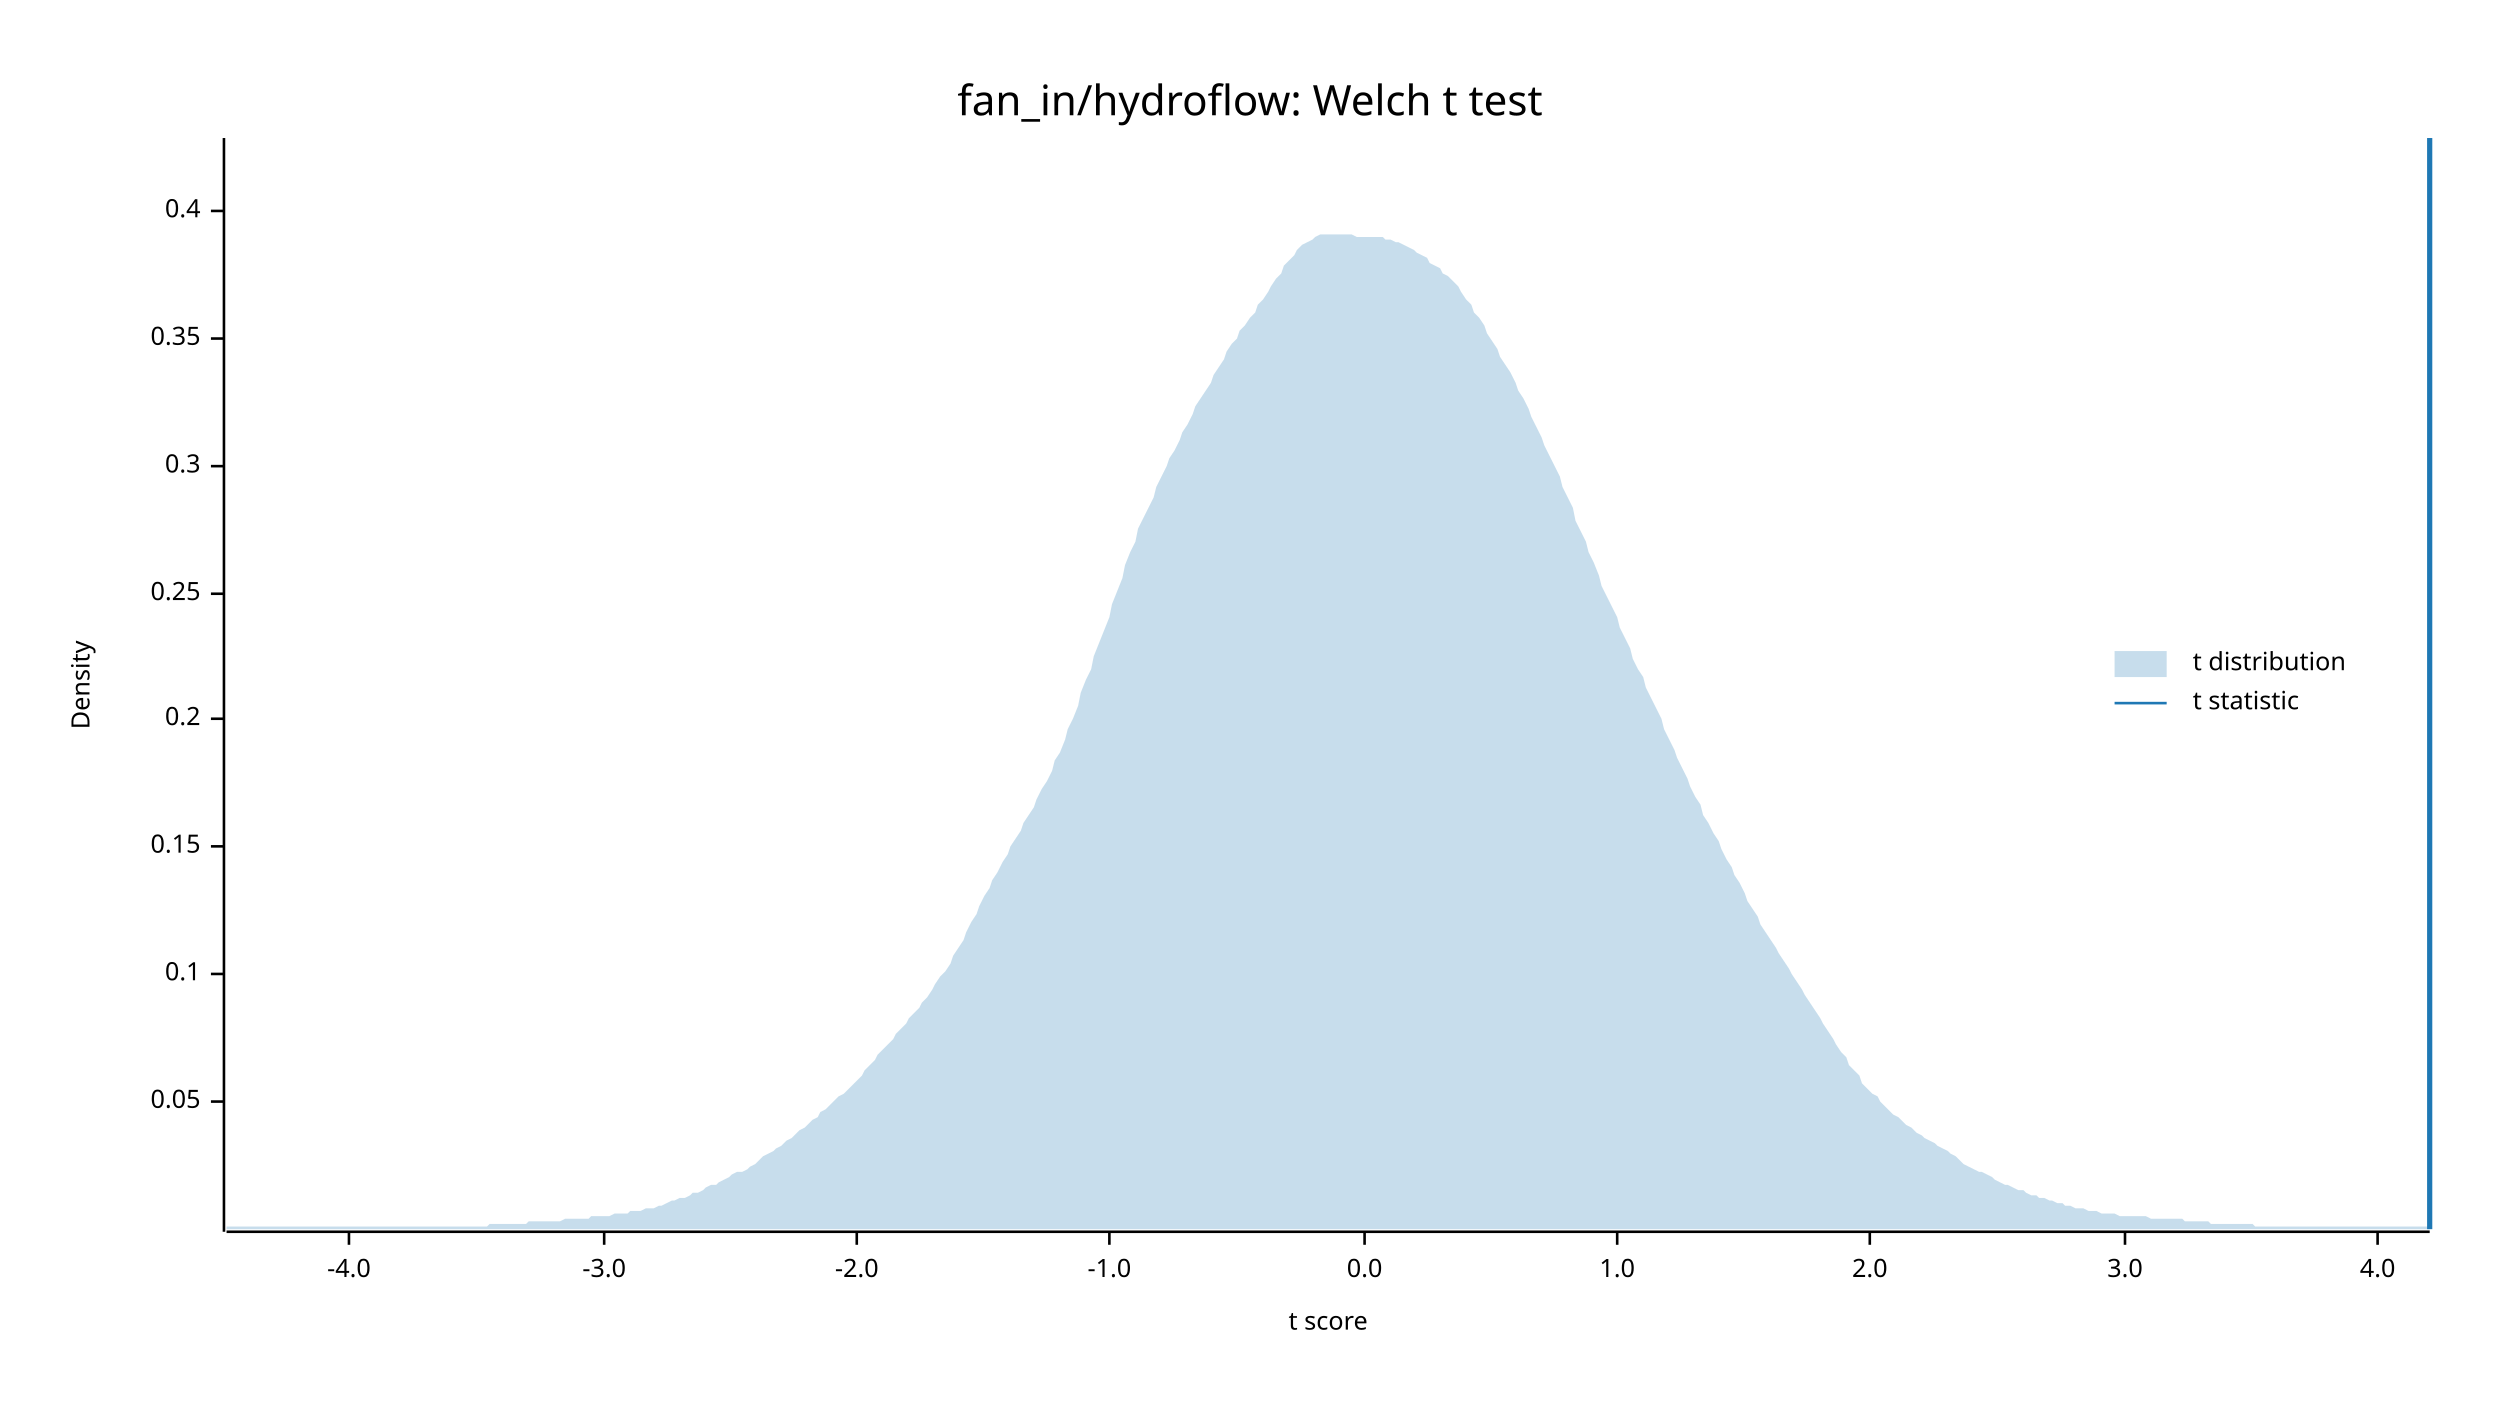
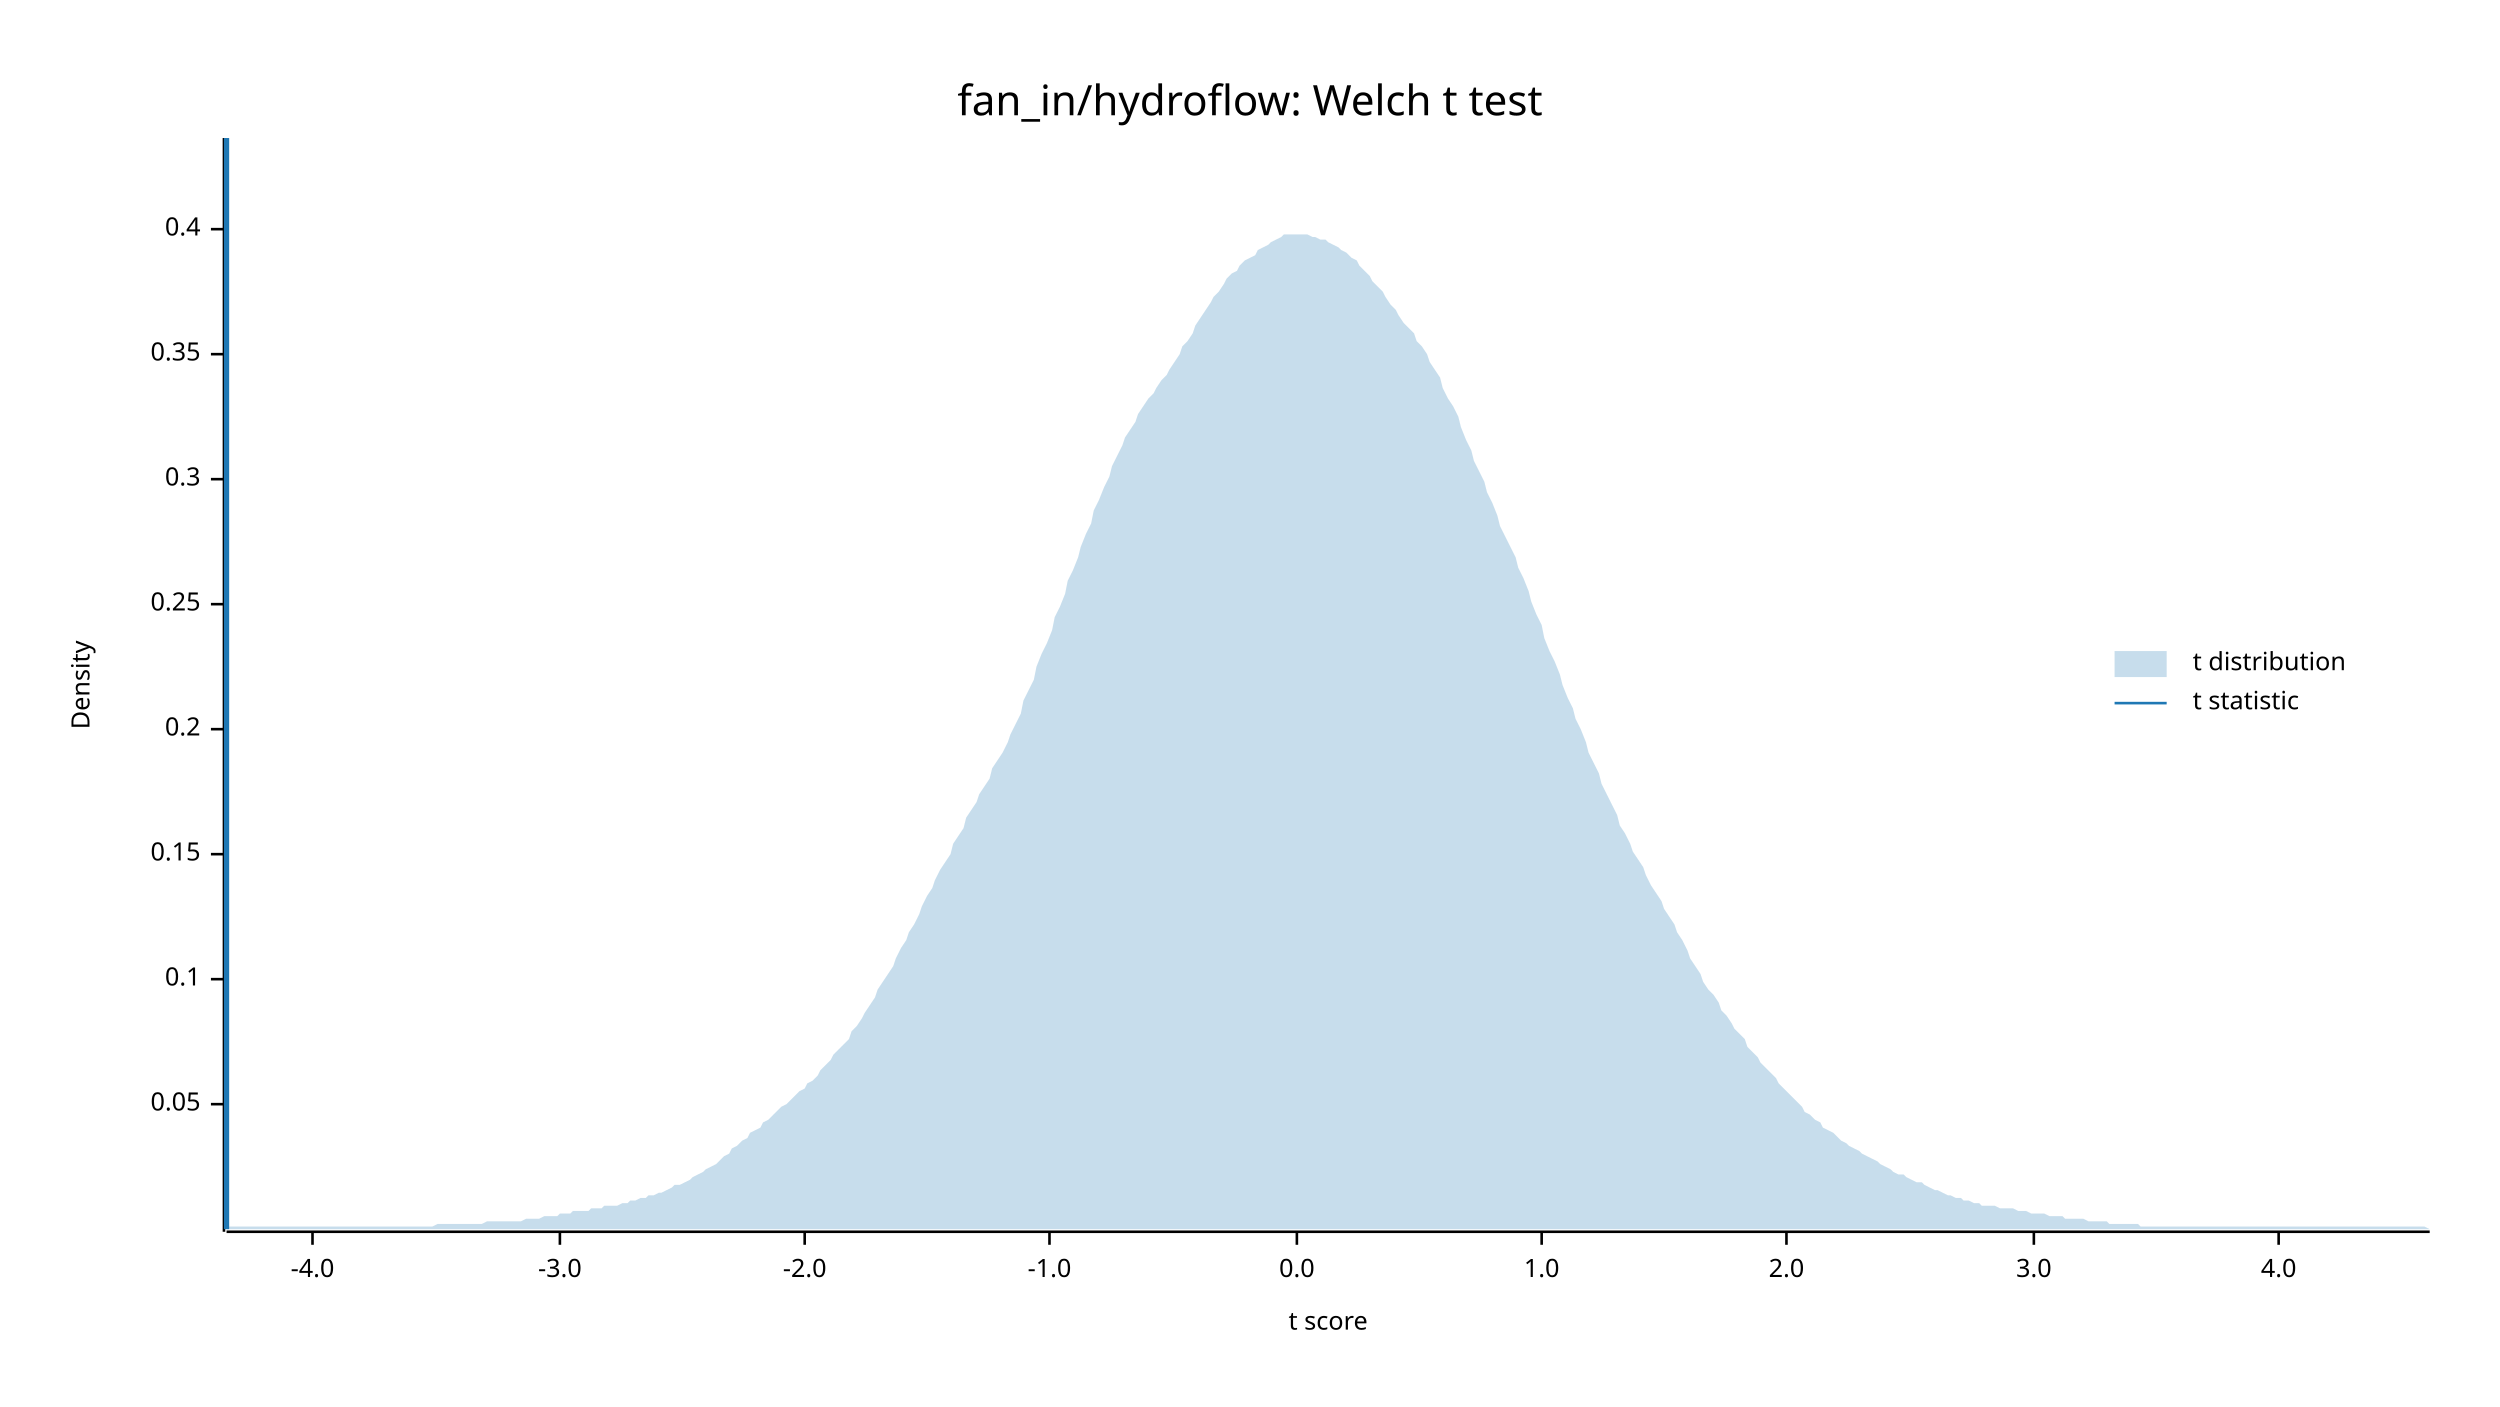
<svg xmlns="http://www.w3.org/2000/svg" width="960" height="540" viewBox="0 0 960 540">
  <text x="480" y="32" dy="0.76em" text-anchor="middle" font-family="sans-serif" font-size="16.129" opacity="1" fill="#000000">
fan_in/hydroflow: Welch t test
</text>
  <text x="27" y="263" dy="0.76em" text-anchor="middle" font-family="sans-serif" font-size="9.677" opacity="1" fill="#000000" transform="rotate(270, 27, 263)">
Density
</text>
  <text x="510" y="513" dy="-0.5ex" text-anchor="middle" font-family="sans-serif" font-size="9.677" opacity="1" fill="#000000">
t score
</text>
  <polyline fill="none" opacity="1" stroke="#000000" stroke-width="1" points="86,53 86,473 " />
-   <text x="77" y="423" dy="0.5ex" text-anchor="end" font-family="sans-serif" font-size="9.677" opacity="1" fill="#000000">
+   <text x="77" y="424" dy="0.5ex" text-anchor="end" font-family="sans-serif" font-size="9.677" opacity="1" fill="#000000">
0.05
</text>
-   <polyline fill="none" opacity="1" stroke="#000000" stroke-width="1" points="81,423 86,423 " />
-   <text x="77" y="374" dy="0.5ex" text-anchor="end" font-family="sans-serif" font-size="9.677" opacity="1" fill="#000000">
+   <polyline fill="none" opacity="1" stroke="#000000" stroke-width="1" points="81,424 86,424 " />
+   <text x="77" y="376" dy="0.5ex" text-anchor="end" font-family="sans-serif" font-size="9.677" opacity="1" fill="#000000">
0.1
</text>
-   <polyline fill="none" opacity="1" stroke="#000000" stroke-width="1" points="81,374 86,374 " />
-   <text x="77" y="325" dy="0.5ex" text-anchor="end" font-family="sans-serif" font-size="9.677" opacity="1" fill="#000000">
+   <polyline fill="none" opacity="1" stroke="#000000" stroke-width="1" points="81,376 86,376 " />
+   <text x="77" y="328" dy="0.5ex" text-anchor="end" font-family="sans-serif" font-size="9.677" opacity="1" fill="#000000">
0.15
</text>
-   <polyline fill="none" opacity="1" stroke="#000000" stroke-width="1" points="81,325 86,325 " />
-   <text x="77" y="276" dy="0.5ex" text-anchor="end" font-family="sans-serif" font-size="9.677" opacity="1" fill="#000000">
+   <polyline fill="none" opacity="1" stroke="#000000" stroke-width="1" points="81,328 86,328 " />
+   <text x="77" y="280" dy="0.5ex" text-anchor="end" font-family="sans-serif" font-size="9.677" opacity="1" fill="#000000">
0.2
</text>
-   <polyline fill="none" opacity="1" stroke="#000000" stroke-width="1" points="81,276 86,276 " />
-   <text x="77" y="228" dy="0.5ex" text-anchor="end" font-family="sans-serif" font-size="9.677" opacity="1" fill="#000000">
+   <polyline fill="none" opacity="1" stroke="#000000" stroke-width="1" points="81,280 86,280 " />
+   <text x="77" y="232" dy="0.5ex" text-anchor="end" font-family="sans-serif" font-size="9.677" opacity="1" fill="#000000">
0.25
</text>
-   <polyline fill="none" opacity="1" stroke="#000000" stroke-width="1" points="81,228 86,228 " />
-   <text x="77" y="179" dy="0.5ex" text-anchor="end" font-family="sans-serif" font-size="9.677" opacity="1" fill="#000000">
+   <polyline fill="none" opacity="1" stroke="#000000" stroke-width="1" points="81,232 86,232 " />
+   <text x="77" y="184" dy="0.5ex" text-anchor="end" font-family="sans-serif" font-size="9.677" opacity="1" fill="#000000">
0.3
</text>
-   <polyline fill="none" opacity="1" stroke="#000000" stroke-width="1" points="81,179 86,179 " />
-   <text x="77" y="130" dy="0.5ex" text-anchor="end" font-family="sans-serif" font-size="9.677" opacity="1" fill="#000000">
+   <polyline fill="none" opacity="1" stroke="#000000" stroke-width="1" points="81,184 86,184 " />
+   <text x="77" y="136" dy="0.5ex" text-anchor="end" font-family="sans-serif" font-size="9.677" opacity="1" fill="#000000">
0.35
</text>
-   <polyline fill="none" opacity="1" stroke="#000000" stroke-width="1" points="81,130 86,130 " />
-   <text x="77" y="81" dy="0.5ex" text-anchor="end" font-family="sans-serif" font-size="9.677" opacity="1" fill="#000000">
+   <polyline fill="none" opacity="1" stroke="#000000" stroke-width="1" points="81,136 86,136 " />
+   <text x="77" y="88" dy="0.5ex" text-anchor="end" font-family="sans-serif" font-size="9.677" opacity="1" fill="#000000">
0.4
</text>
-   <polyline fill="none" opacity="1" stroke="#000000" stroke-width="1" points="81,81 86,81 " />
+   <polyline fill="none" opacity="1" stroke="#000000" stroke-width="1" points="81,88 86,88 " />
  <polyline fill="none" opacity="1" stroke="#000000" stroke-width="1" points="87,473 933,473 " />
-   <text x="134" y="483" dy="0.76em" text-anchor="middle" font-family="sans-serif" font-size="9.677" opacity="1" fill="#000000">
+   <text x="120" y="483" dy="0.76em" text-anchor="middle" font-family="sans-serif" font-size="9.677" opacity="1" fill="#000000">
-4.0
</text>
-   <polyline fill="none" opacity="1" stroke="#000000" stroke-width="1" points="134,473 134,478 " />
-   <text x="232" y="483" dy="0.76em" text-anchor="middle" font-family="sans-serif" font-size="9.677" opacity="1" fill="#000000">
+   <polyline fill="none" opacity="1" stroke="#000000" stroke-width="1" points="120,473 120,478 " />
+   <text x="215" y="483" dy="0.76em" text-anchor="middle" font-family="sans-serif" font-size="9.677" opacity="1" fill="#000000">
-3.0
</text>
-   <polyline fill="none" opacity="1" stroke="#000000" stroke-width="1" points="232,473 232,478 " />
-   <text x="329" y="483" dy="0.76em" text-anchor="middle" font-family="sans-serif" font-size="9.677" opacity="1" fill="#000000">
+   <polyline fill="none" opacity="1" stroke="#000000" stroke-width="1" points="215,473 215,478 " />
+   <text x="309" y="483" dy="0.76em" text-anchor="middle" font-family="sans-serif" font-size="9.677" opacity="1" fill="#000000">
-2.0
</text>
-   <polyline fill="none" opacity="1" stroke="#000000" stroke-width="1" points="329,473 329,478 " />
-   <text x="426" y="483" dy="0.76em" text-anchor="middle" font-family="sans-serif" font-size="9.677" opacity="1" fill="#000000">
+   <polyline fill="none" opacity="1" stroke="#000000" stroke-width="1" points="309,473 309,478 " />
+   <text x="403" y="483" dy="0.76em" text-anchor="middle" font-family="sans-serif" font-size="9.677" opacity="1" fill="#000000">
-1.0
</text>
-   <polyline fill="none" opacity="1" stroke="#000000" stroke-width="1" points="426,473 426,478 " />
-   <text x="524" y="483" dy="0.76em" text-anchor="middle" font-family="sans-serif" font-size="9.677" opacity="1" fill="#000000">
+   <polyline fill="none" opacity="1" stroke="#000000" stroke-width="1" points="403,473 403,478 " />
+   <text x="498" y="483" dy="0.76em" text-anchor="middle" font-family="sans-serif" font-size="9.677" opacity="1" fill="#000000">
0.0
</text>
-   <polyline fill="none" opacity="1" stroke="#000000" stroke-width="1" points="524,473 524,478 " />
-   <text x="621" y="483" dy="0.76em" text-anchor="middle" font-family="sans-serif" font-size="9.677" opacity="1" fill="#000000">
+   <polyline fill="none" opacity="1" stroke="#000000" stroke-width="1" points="498,473 498,478 " />
+   <text x="592" y="483" dy="0.76em" text-anchor="middle" font-family="sans-serif" font-size="9.677" opacity="1" fill="#000000">
1.0
</text>
-   <polyline fill="none" opacity="1" stroke="#000000" stroke-width="1" points="621,473 621,478 " />
-   <text x="718" y="483" dy="0.76em" text-anchor="middle" font-family="sans-serif" font-size="9.677" opacity="1" fill="#000000">
+   <polyline fill="none" opacity="1" stroke="#000000" stroke-width="1" points="592,473 592,478 " />
+   <text x="686" y="483" dy="0.76em" text-anchor="middle" font-family="sans-serif" font-size="9.677" opacity="1" fill="#000000">
2.0
</text>
-   <polyline fill="none" opacity="1" stroke="#000000" stroke-width="1" points="718,473 718,478 " />
-   <text x="816" y="483" dy="0.76em" text-anchor="middle" font-family="sans-serif" font-size="9.677" opacity="1" fill="#000000">
+   <polyline fill="none" opacity="1" stroke="#000000" stroke-width="1" points="686,473 686,478 " />
+   <text x="781" y="483" dy="0.76em" text-anchor="middle" font-family="sans-serif" font-size="9.677" opacity="1" fill="#000000">
3.0
</text>
-   <polyline fill="none" opacity="1" stroke="#000000" stroke-width="1" points="816,473 816,478 " />
-   <text x="913" y="483" dy="0.76em" text-anchor="middle" font-family="sans-serif" font-size="9.677" opacity="1" fill="#000000">
+   <polyline fill="none" opacity="1" stroke="#000000" stroke-width="1" points="781,473 781,478 " />
+   <text x="875" y="483" dy="0.76em" text-anchor="middle" font-family="sans-serif" font-size="9.677" opacity="1" fill="#000000">
4.0
</text>
-   <polyline fill="none" opacity="1" stroke="#000000" stroke-width="1" points="913,473 913,478 " />
-   <polygon opacity="0.25" fill="#1F78B4" points="87,471 88,471 90,471 92,471 93,471 95,471 97,471 98,471 100,471 102,471 103,471 105,471 107,471 109,471 110,471 112,471 114,471 115,471 117,471 119,471 120,471 122,471 124,471 125,471 127,471 129,471 131,471 132,471 134,471 136,471 137,471 139,471 141,471 142,471 144,471 146,471 148,471 149,471 151,471 153,471 154,471 156,471 158,471 159,471 161,471 163,471 164,471 166,471 168,471 170,471 171,471 173,471 175,471 176,471 178,471 180,471 181,471 183,471 185,471 187,471 188,470 190,470 192,470 193,470 195,470 197,470 198,470 200,470 202,470 203,469 205,469 207,469 209,469 210,469 212,469 214,469 215,469 217,468 219,468 220,468 222,468 224,468 226,468 227,467 229,467 231,467 232,467 234,467 236,466 237,466 239,466 241,466 242,465 244,465 246,465 248,464 249,464 251,464 253,463 254,463 256,462 258,461 259,461 261,460 263,460 265,459 266,458 268,458 270,457 271,456 273,455 275,455 276,454 278,453 280,452 281,451 283,450 285,450 287,449 288,448 290,447 292,445 293,444 295,443 297,442 298,441 300,440 302,438 304,437 305,436 307,434 309,433 310,432 312,430 314,429 315,427 317,426 319,424 320,423 322,421 324,420 326,418 327,417 329,415 331,413 332,411 334,409 336,407 337,405 339,403 341,401 343,399 344,397 346,395 348,393 349,391 351,389 353,387 354,385 356,383 358,380 359,378 361,375 363,373 365,370 366,367 368,364 370,361 371,358 373,354 375,351 376,348 378,344 380,341 381,338 383,335 385,331 387,328 388,325 390,322 392,319 393,316 395,313 397,310 398,307 400,303 402,300 404,296 405,292 407,289 409,284 410,280 412,276 414,271 415,266 417,261 419,257 420,252 422,247 424,242 426,237 427,232 429,227 431,222 432,217 434,212 436,208 437,203 439,199 441,195 443,191 444,187 446,183 448,179 449,176 451,173 453,169 454,166 456,163 458,159 459,156 461,153 463,150 465,147 466,144 468,141 470,138 471,135 473,132 475,130 476,127 478,125 480,122 482,120 483,117 485,115 487,112 488,110 490,107 492,105 493,102 495,100 497,98 498,96 500,94 502,93 504,92 505,91 507,90 509,90 510,90 512,90 514,90 515,90 517,90 519,90 521,91 522,91 524,91 526,91 527,91 529,91 531,91 532,92 534,92 536,93 537,93 539,94 541,95 543,96 544,97 546,98 548,99 549,101 551,102 553,103 554,105 556,106 558,108 560,110 561,112 563,115 565,117 566,120 568,122 570,125 571,128 573,131 575,134 576,137 578,140 580,143 582,147 583,150 585,153 587,157 588,160 590,164 592,168 593,171 595,175 597,179 599,183 600,187 602,191 604,195 605,200 607,204 609,208 610,212 612,216 614,221 615,225 617,229 619,233 621,237 622,241 624,245 626,249 627,253 629,257 631,260 632,264 634,268 636,272 638,276 639,280 641,284 643,288 644,291 646,295 648,299 649,302 651,306 653,309 654,313 656,316 658,320 660,323 661,326 663,330 665,333 666,336 668,339 670,343 671,346 673,349 675,352 676,355 678,358 680,361 682,364 683,366 685,369 687,372 688,374 690,377 692,380 693,382 695,385 697,388 699,391 700,393 702,396 704,399 705,401 707,404 709,406 710,409 712,411 714,413 715,416 717,418 719,420 721,421 722,423 724,425 726,427 727,428 729,429 731,431 732,432 734,433 736,435 738,436 739,437 741,438 743,439 744,440 746,441 748,442 749,443 751,444 753,446 754,447 756,448 758,449 760,450 761,450 763,451 765,452 766,453 768,454 770,455 771,455 773,456 775,457 777,457 778,458 780,459 782,459 783,460 785,460 787,461 788,461 790,462 792,462 793,463 795,463 797,464 799,464 800,464 802,465 804,465 805,465 807,466 809,466 810,466 812,466 814,467 816,467 817,467 819,467 821,467 822,467 824,467 826,468 827,468 829,468 831,468 832,468 834,468 836,468 838,468 839,469 841,469 843,469 844,469 846,469 848,469 849,470 851,470 853,470 855,470 856,470 858,470 860,470 861,470 863,470 865,470 866,471 868,471 870,471 871,471 873,471 875,471 877,471 878,471 880,471 882,471 883,471 885,471 887,471 888,471 890,471 892,471 894,471 895,471 897,471 899,471 900,471 902,471 904,471 905,471 907,471 909,471 910,471 912,471 914,471 916,471 917,471 919,471 921,471 922,471 924,471 926,471 927,471 929,471 931,471 933,471 933,472 87,472 " />
-   <polyline fill="none" opacity="1" stroke="#1F78B4" stroke-width="2" points="933,472 933,53 " />
+   <polyline fill="none" opacity="1" stroke="#000000" stroke-width="1" points="875,473 875,478 " />
+   <polygon opacity="0.25" fill="#1F78B4" points="87,472 88,471 90,471 92,471 93,471 95,471 97,471 98,471 100,471 102,471 103,471 105,471 107,471 109,471 110,471 112,471 114,471 115,471 117,471 119,471 120,471 122,471 124,471 125,471 127,471 129,471 131,471 132,471 134,471 136,471 137,471 139,471 141,471 142,471 144,471 146,471 148,471 149,471 151,471 153,471 154,471 156,471 158,471 159,471 161,471 163,471 164,471 166,471 168,470 170,470 171,470 173,470 175,470 176,470 178,470 180,470 181,470 183,470 185,470 187,469 188,469 190,469 192,469 193,469 195,469 197,469 198,469 200,469 202,468 203,468 205,468 207,468 209,467 210,467 212,467 214,467 215,466 217,466 219,466 220,465 222,465 224,465 226,465 227,464 229,464 231,464 232,463 234,463 236,463 237,463 239,462 241,462 242,461 244,461 246,460 248,460 249,459 251,459 253,458 254,458 256,457 258,456 259,455 261,455 263,454 265,453 266,452 268,451 270,450 271,449 273,448 275,447 276,446 278,444 280,443 281,441 283,440 285,438 287,437 288,435 290,434 292,433 293,431 295,430 297,428 298,427 300,425 302,424 304,422 305,421 307,419 309,418 310,416 312,415 314,413 315,411 317,409 319,407 320,405 322,403 324,401 326,399 327,396 329,394 331,391 332,389 334,386 336,383 337,380 339,377 341,374 343,371 344,368 346,364 348,361 349,358 351,355 353,351 354,348 356,344 358,341 359,338 361,334 363,331 365,328 366,324 368,321 370,318 371,314 373,311 375,308 376,305 378,302 380,299 381,295 383,292 385,289 387,285 388,282 390,278 392,274 393,269 395,265 397,261 398,256 400,251 402,247 404,242 405,237 407,233 409,228 410,223 412,219 414,214 415,210 417,205 419,201 420,196 422,192 424,187 426,183 427,179 429,175 431,171 432,168 434,165 436,162 437,159 439,156 441,153 443,151 444,149 446,146 448,144 449,142 451,139 453,136 454,133 456,131 458,128 459,125 461,122 463,119 465,116 466,114 468,112 470,109 471,107 473,105 475,104 476,102 478,100 480,99 482,98 483,96 485,95 487,94 488,93 490,92 492,91 493,90 495,90 497,90 498,90 500,90 502,90 504,91 505,91 507,92 509,92 510,93 512,94 514,95 515,96 517,97 519,99 521,100 522,102 524,104 526,106 527,108 529,110 531,112 532,114 534,117 536,119 537,121 539,124 541,126 543,128 544,131 546,133 548,136 549,139 551,142 553,145 554,149 556,153 558,156 560,160 561,164 563,169 565,173 566,177 568,181 570,185 571,189 573,193 575,198 576,202 578,206 580,210 582,214 583,218 585,222 587,227 588,231 590,236 592,240 593,245 595,250 597,254 599,259 600,263 602,268 604,272 605,276 607,280 609,285 610,289 612,293 614,297 615,301 617,305 619,309 621,313 622,317 624,320 626,324 627,327 629,330 631,333 632,336 634,340 636,343 638,346 639,349 641,352 643,355 644,358 646,361 648,365 649,368 651,371 653,374 654,377 656,380 658,382 660,385 661,388 663,390 665,393 666,395 668,397 670,399 671,402 673,404 675,406 676,408 678,410 680,412 682,414 683,416 685,418 687,420 688,421 690,423 692,425 693,427 695,428 697,430 699,431 700,433 702,434 704,435 705,436 707,438 709,439 710,440 712,441 714,442 715,443 717,444 719,445 721,446 722,447 724,448 726,449 727,450 729,451 731,451 732,452 734,453 736,454 738,454 739,455 741,456 743,457 744,457 746,458 748,459 749,459 751,460 753,460 754,461 756,461 758,462 760,462 761,463 763,463 765,463 766,463 768,464 770,464 771,464 773,464 775,465 777,465 778,465 780,466 782,466 783,466 785,466 787,467 788,467 790,467 792,467 793,468 795,468 797,468 799,468 800,468 802,469 804,469 805,469 807,469 809,469 810,470 812,470 814,470 816,470 817,470 819,470 821,470 822,471 824,471 826,471 827,471 829,471 831,471 832,471 834,471 836,471 838,471 839,471 841,471 843,471 844,471 846,471 848,471 849,471 851,471 853,471 855,471 856,471 858,471 860,471 861,471 863,471 865,471 866,471 868,471 870,471 871,471 873,471 875,471 877,471 878,471 880,471 882,471 883,471 885,471 887,471 888,471 890,471 892,471 894,471 895,471 897,471 899,471 900,471 902,471 904,471 905,471 907,471 909,471 910,471 912,471 914,471 916,471 917,471 919,471 921,471 922,471 924,471 926,471 927,471 929,471 931,471 933,472 933,472 87,472 " />
+   <polyline fill="none" opacity="1" stroke="#1F78B4" stroke-width="2" points="87,472 87,53 " />
  <text x="842" y="250" dy="0.76em" text-anchor="start" font-family="sans-serif" font-size="9.677" opacity="1" fill="#000000">
t distribution
</text>
  <text x="842" y="265" dy="0.76em" text-anchor="start" font-family="sans-serif" font-size="9.677" opacity="1" fill="#000000">
t statistic
</text>
  <rect x="812" y="250" width="20" height="10" opacity="0.25" fill="#1F78B4" stroke="none" />
  <polyline fill="none" opacity="1" stroke="#1F78B4" stroke-width="1" points="812,270 832,270 " />
</svg>
